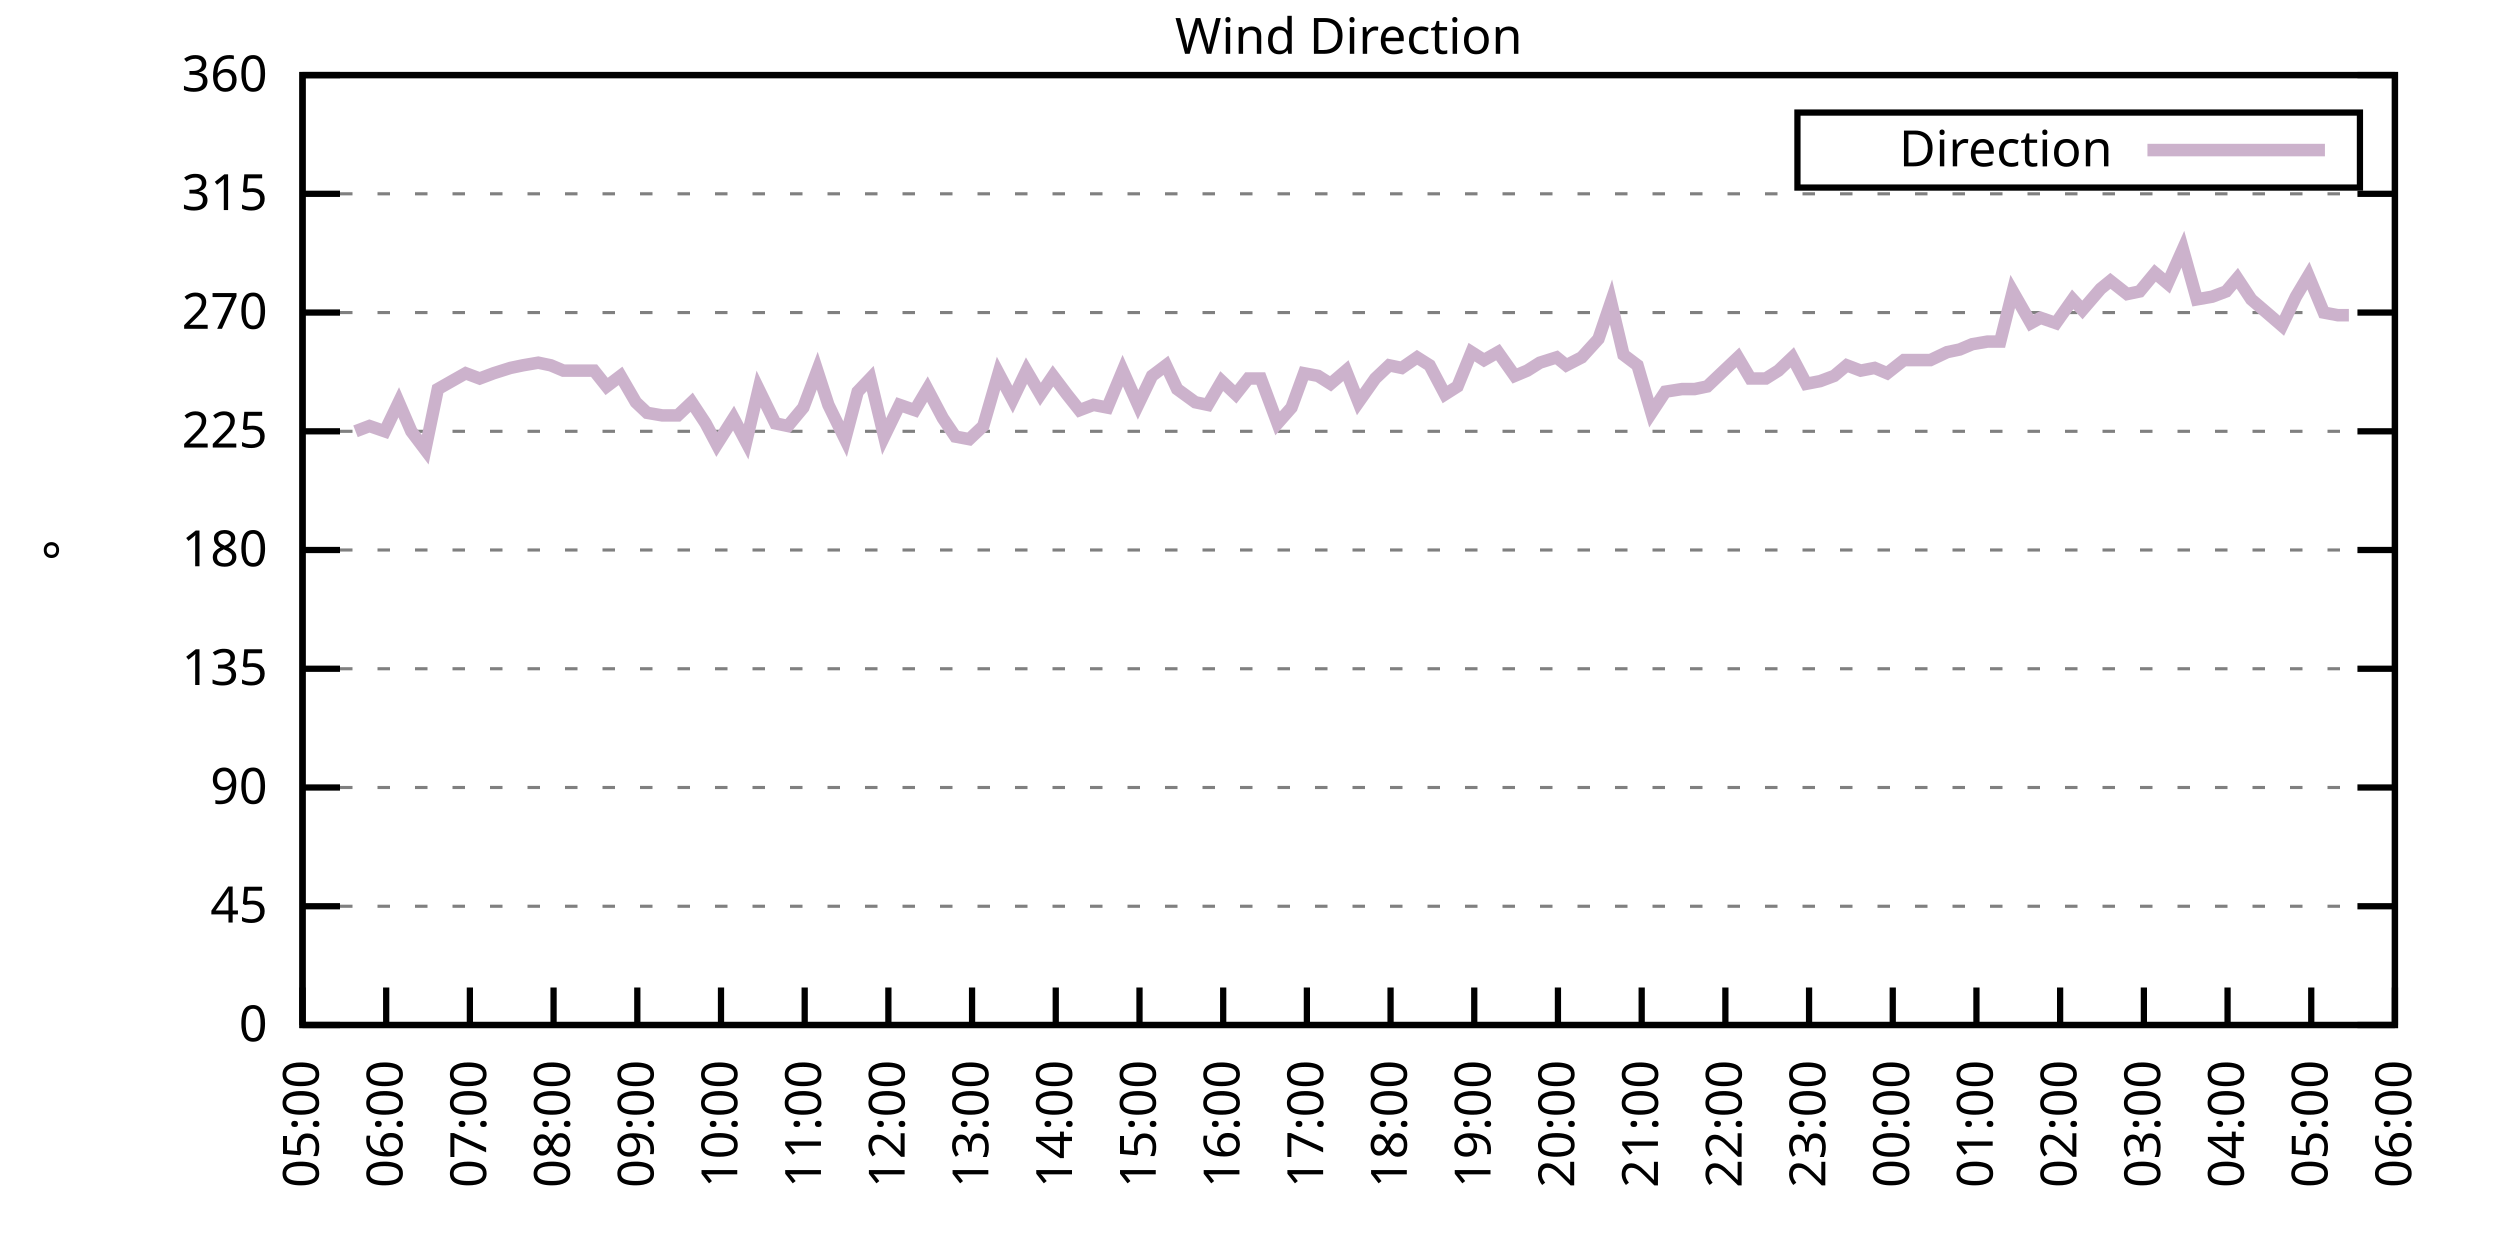
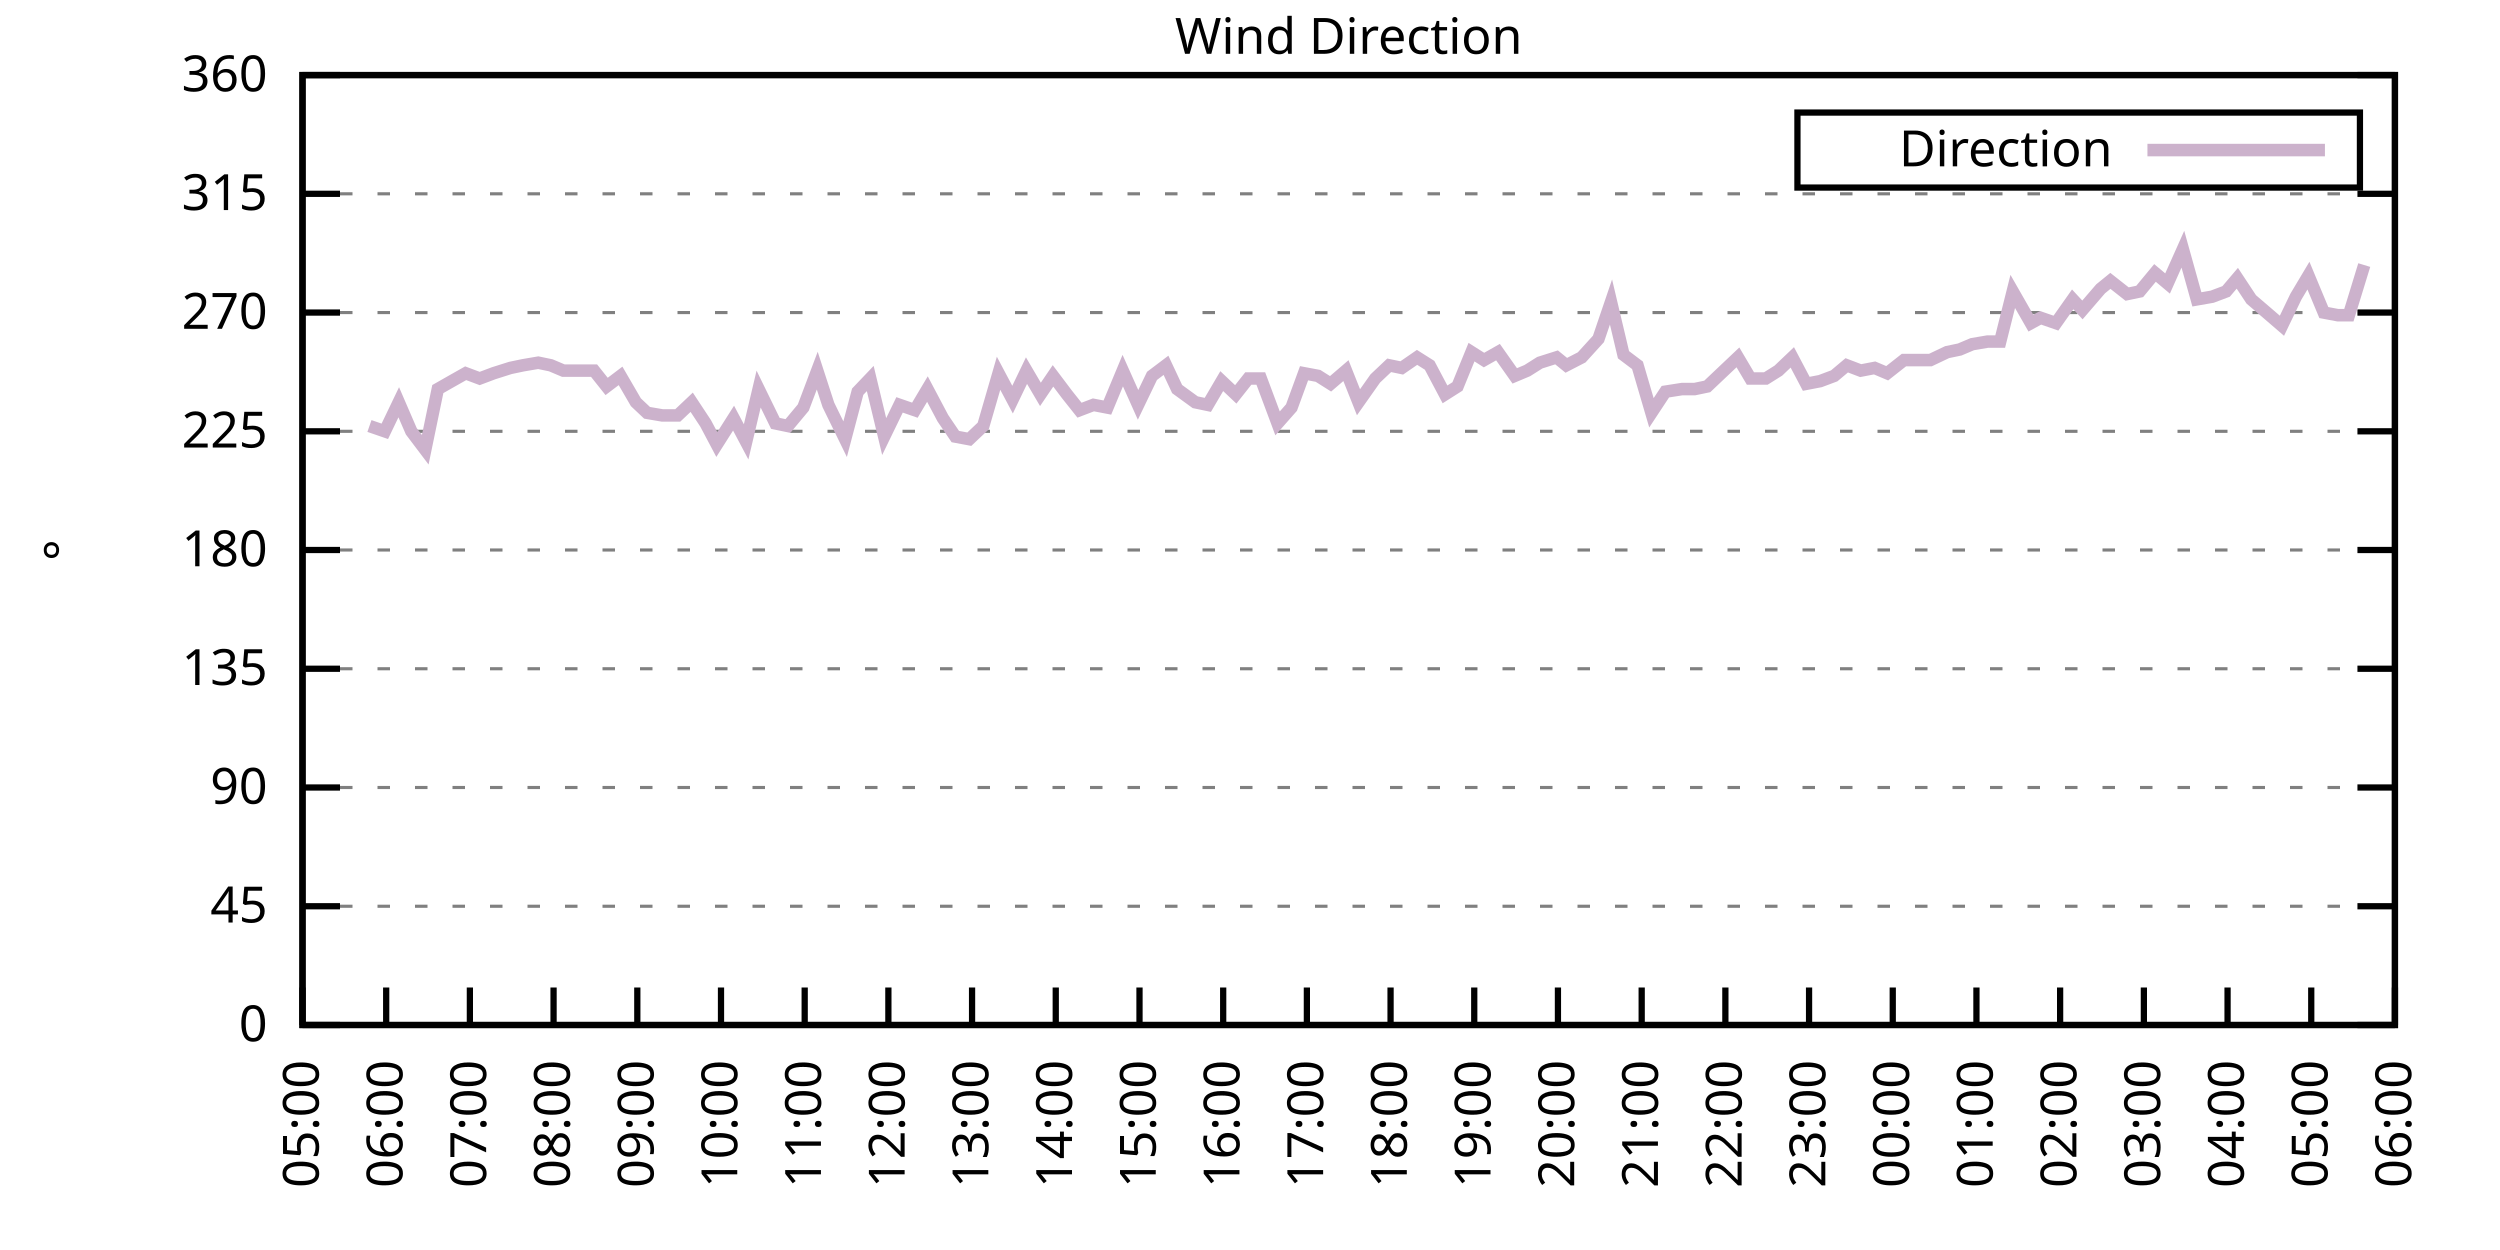
<svg xmlns="http://www.w3.org/2000/svg" xmlns:xlink="http://www.w3.org/1999/xlink" width="400" height="200" viewBox="0 0 400 200">
  <g id="gnuplot_canvas">
    <rect x="0" y="0" width="400" height="200" fill="none" />
    <defs>
      <circle id="gpDot" r="0.5" stroke-width="0.5" stroke="currentColor" />
      <path id="gpPt0" stroke-width="0.333" stroke="currentColor" d="M-1,0 h2 M0,-1 v2" />
      <path id="gpPt1" stroke-width="0.333" stroke="currentColor" d="M-1,-1 L1,1 M1,-1 L-1,1" />
      <path id="gpPt2" stroke-width="0.333" stroke="currentColor" d="M-1,0 L1,0 M0,-1 L0,1 M-1,-1 L1,1 M-1,1 L1,-1" />
      <rect id="gpPt3" stroke-width="0.333" stroke="currentColor" x="-1" y="-1" width="2" height="2" />
      <rect id="gpPt4" stroke-width="0.333" stroke="currentColor" fill="currentColor" x="-1" y="-1" width="2" height="2" />
      <circle id="gpPt5" stroke-width="0.333" stroke="currentColor" cx="0" cy="0" r="1" />
      <use xlink:href="#gpPt5" id="gpPt6" fill="currentColor" stroke="none" />
      <path id="gpPt7" stroke-width="0.333" stroke="currentColor" d="M0,-1.33 L-1.33,0.67 L1.33,0.67 z" />
      <use xlink:href="#gpPt7" id="gpPt8" fill="currentColor" stroke="none" />
      <use xlink:href="#gpPt7" id="gpPt9" stroke="currentColor" transform="rotate(180)" />
      <use xlink:href="#gpPt9" id="gpPt10" fill="currentColor" stroke="none" />
      <use xlink:href="#gpPt3" id="gpPt11" stroke="currentColor" transform="rotate(45)" />
      <use xlink:href="#gpPt11" id="gpPt12" fill="currentColor" stroke="none" />
      <path id="gpPt13" stroke-width="0.333" stroke="currentColor" d="M0,1.330 L1.265,0.411 L0.782,-1.067 L-0.782,-1.076 L-1.265,0.411 z" />
      <use xlink:href="#gpPt13" id="gpPt14" fill="currentColor" stroke="none" />
      <filter id="textbox" filterUnits="objectBoundingBox" x="0" y="0" height="1" width="1">
        <feFlood flood-color="white" flood-opacity="1" result="bgnd" />
        <feComposite in="SourceGraphic" in2="bgnd" operator="atop" />
      </filter>
      <filter id="greybox" filterUnits="objectBoundingBox" x="0" y="0" height="1" width="1">
        <feFlood flood-color="lightgrey" flood-opacity="1" result="grey" />
        <feComposite in="SourceGraphic" in2="grey" operator="atop" />
      </filter>
    </defs>
    <g fill="none" color="white" stroke="currentColor" stroke-width="1.00" stroke-linecap="butt" stroke-linejoin="miter">
</g>
    <g fill="none" color="black" stroke="currentColor" stroke-width="1.00" stroke-linecap="butt" stroke-linejoin="miter">
      <g stroke="none" shape-rendering="crispEdges">
        <polygon fill="rgb(255, 255, 255)" points="48.40,164.00 383.18,164.00 383.18,12.02 48.40,12.02 " />
      </g>
    </g>
    <g fill="none" color="black" stroke="currentColor" stroke-width="1.00" stroke-linecap="butt" stroke-linejoin="miter">
</g>
    <g fill="none" color="black" stroke="black" stroke-width="0.50" stroke-linecap="butt" stroke-linejoin="miter">
</g>
    <g fill="none" color="gray" stroke="currentColor" stroke-width="0.50" stroke-linecap="butt" stroke-linejoin="miter">
      <path stroke="gray" stroke-dasharray="2,4" class="gridline" d="M48.40,164.00 L383.19,164.00  " />
    </g>
    <g fill="none" color="gray" stroke="gray" stroke-width="1.00" stroke-linecap="butt" stroke-linejoin="miter">
</g>
    <g fill="none" color="black" stroke="currentColor" stroke-width="1.00" stroke-linecap="butt" stroke-linejoin="miter">
      <path stroke="black" d="M48.40,164.00 L54.40,164.00 M383.19,164.00 L377.19,164.00  " />
      <g transform="translate(42.80,166.60)" stroke="none" fill="black" font-family="Sans" font-size="8.00" text-anchor="end">
        <text>
          <tspan font-family="Sans"> 0</tspan>
        </text>
      </g>
    </g>
    <g fill="none" color="black" stroke="currentColor" stroke-width="1.00" stroke-linecap="butt" stroke-linejoin="miter">
</g>
    <g fill="none" color="black" stroke="black" stroke-width="0.50" stroke-linecap="butt" stroke-linejoin="miter">
</g>
    <g fill="none" color="gray" stroke="currentColor" stroke-width="0.50" stroke-linecap="butt" stroke-linejoin="miter">
      <path stroke="gray" stroke-dasharray="2,4" class="gridline" d="M48.40,145.00 L383.19,145.00  " />
    </g>
    <g fill="none" color="gray" stroke="gray" stroke-width="1.00" stroke-linecap="butt" stroke-linejoin="miter">
</g>
    <g fill="none" color="black" stroke="currentColor" stroke-width="1.00" stroke-linecap="butt" stroke-linejoin="miter">
      <path stroke="black" d="M48.40,145.00 L54.40,145.00 M383.19,145.00 L377.19,145.00  " />
      <g transform="translate(42.80,147.60)" stroke="none" fill="black" font-family="Sans" font-size="8.00" text-anchor="end">
        <text>
          <tspan font-family="Sans"> 45</tspan>
        </text>
      </g>
    </g>
    <g fill="none" color="black" stroke="currentColor" stroke-width="1.00" stroke-linecap="butt" stroke-linejoin="miter">
</g>
    <g fill="none" color="black" stroke="black" stroke-width="0.50" stroke-linecap="butt" stroke-linejoin="miter">
</g>
    <g fill="none" color="gray" stroke="currentColor" stroke-width="0.50" stroke-linecap="butt" stroke-linejoin="miter">
      <path stroke="gray" stroke-dasharray="2,4" class="gridline" d="M48.40,126.00 L383.19,126.00  " />
    </g>
    <g fill="none" color="gray" stroke="gray" stroke-width="1.00" stroke-linecap="butt" stroke-linejoin="miter">
</g>
    <g fill="none" color="black" stroke="currentColor" stroke-width="1.00" stroke-linecap="butt" stroke-linejoin="miter">
      <path stroke="black" d="M48.40,126.00 L54.40,126.00 M383.19,126.00 L377.19,126.00  " />
      <g transform="translate(42.80,128.60)" stroke="none" fill="black" font-family="Sans" font-size="8.00" text-anchor="end">
        <text>
          <tspan font-family="Sans"> 90</tspan>
        </text>
      </g>
    </g>
    <g fill="none" color="black" stroke="currentColor" stroke-width="1.00" stroke-linecap="butt" stroke-linejoin="miter">
</g>
    <g fill="none" color="black" stroke="black" stroke-width="0.50" stroke-linecap="butt" stroke-linejoin="miter">
</g>
    <g fill="none" color="gray" stroke="currentColor" stroke-width="0.50" stroke-linecap="butt" stroke-linejoin="miter">
      <path stroke="gray" stroke-dasharray="2,4" class="gridline" d="M48.40,107.00 L383.19,107.00  " />
    </g>
    <g fill="none" color="gray" stroke="gray" stroke-width="1.00" stroke-linecap="butt" stroke-linejoin="miter">
</g>
    <g fill="none" color="black" stroke="currentColor" stroke-width="1.00" stroke-linecap="butt" stroke-linejoin="miter">
      <path stroke="black" d="M48.40,107.00 L54.40,107.00 M383.19,107.00 L377.19,107.00  " />
      <g transform="translate(42.80,109.60)" stroke="none" fill="black" font-family="Sans" font-size="8.00" text-anchor="end">
        <text>
          <tspan font-family="Sans"> 135</tspan>
        </text>
      </g>
    </g>
    <g fill="none" color="black" stroke="currentColor" stroke-width="1.00" stroke-linecap="butt" stroke-linejoin="miter">
</g>
    <g fill="none" color="black" stroke="black" stroke-width="0.50" stroke-linecap="butt" stroke-linejoin="miter">
</g>
    <g fill="none" color="gray" stroke="currentColor" stroke-width="0.50" stroke-linecap="butt" stroke-linejoin="miter">
      <path stroke="gray" stroke-dasharray="2,4" class="gridline" d="M48.40,88.00 L383.19,88.00  " />
    </g>
    <g fill="none" color="gray" stroke="gray" stroke-width="1.00" stroke-linecap="butt" stroke-linejoin="miter">
</g>
    <g fill="none" color="black" stroke="currentColor" stroke-width="1.00" stroke-linecap="butt" stroke-linejoin="miter">
      <path stroke="black" d="M48.40,88.00 L54.40,88.00 M383.19,88.00 L377.19,88.00  " />
      <g transform="translate(42.80,90.60)" stroke="none" fill="black" font-family="Sans" font-size="8.00" text-anchor="end">
        <text>
          <tspan font-family="Sans"> 180</tspan>
        </text>
      </g>
    </g>
    <g fill="none" color="black" stroke="currentColor" stroke-width="1.00" stroke-linecap="butt" stroke-linejoin="miter">
</g>
    <g fill="none" color="black" stroke="black" stroke-width="0.50" stroke-linecap="butt" stroke-linejoin="miter">
</g>
    <g fill="none" color="gray" stroke="currentColor" stroke-width="0.50" stroke-linecap="butt" stroke-linejoin="miter">
      <path stroke="gray" stroke-dasharray="2,4" class="gridline" d="M48.40,69.01 L383.19,69.01  " />
    </g>
    <g fill="none" color="gray" stroke="gray" stroke-width="1.00" stroke-linecap="butt" stroke-linejoin="miter">
</g>
    <g fill="none" color="black" stroke="currentColor" stroke-width="1.00" stroke-linecap="butt" stroke-linejoin="miter">
      <path stroke="black" d="M48.40,69.01 L54.40,69.01 M383.19,69.01 L377.19,69.01  " />
      <g transform="translate(42.80,71.61)" stroke="none" fill="black" font-family="Sans" font-size="8.00" text-anchor="end">
        <text>
          <tspan font-family="Sans"> 225</tspan>
        </text>
      </g>
    </g>
    <g fill="none" color="black" stroke="currentColor" stroke-width="1.00" stroke-linecap="butt" stroke-linejoin="miter">
</g>
    <g fill="none" color="black" stroke="black" stroke-width="0.50" stroke-linecap="butt" stroke-linejoin="miter">
</g>
    <g fill="none" color="gray" stroke="currentColor" stroke-width="0.50" stroke-linecap="butt" stroke-linejoin="miter">
      <path stroke="gray" stroke-dasharray="2,4" class="gridline" d="M48.40,50.01 L383.19,50.01  " />
    </g>
    <g fill="none" color="gray" stroke="gray" stroke-width="1.00" stroke-linecap="butt" stroke-linejoin="miter">
</g>
    <g fill="none" color="black" stroke="currentColor" stroke-width="1.00" stroke-linecap="butt" stroke-linejoin="miter">
      <path stroke="black" d="M48.40,50.01 L54.40,50.01 M383.19,50.01 L377.19,50.01  " />
      <g transform="translate(42.80,52.61)" stroke="none" fill="black" font-family="Sans" font-size="8.00" text-anchor="end">
        <text>
          <tspan font-family="Sans"> 270</tspan>
        </text>
      </g>
    </g>
    <g fill="none" color="black" stroke="currentColor" stroke-width="1.00" stroke-linecap="butt" stroke-linejoin="miter">
</g>
    <g fill="none" color="black" stroke="black" stroke-width="0.50" stroke-linecap="butt" stroke-linejoin="miter">
</g>
    <g fill="none" color="gray" stroke="currentColor" stroke-width="0.50" stroke-linecap="butt" stroke-linejoin="miter">
      <path stroke="gray" stroke-dasharray="2,4" class="gridline" d="M48.40,31.01 L383.19,31.01  " />
    </g>
    <g fill="none" color="gray" stroke="gray" stroke-width="1.00" stroke-linecap="butt" stroke-linejoin="miter">
</g>
    <g fill="none" color="black" stroke="currentColor" stroke-width="1.00" stroke-linecap="butt" stroke-linejoin="miter">
      <path stroke="black" d="M48.40,31.01 L54.40,31.01 M383.19,31.01 L377.19,31.01  " />
      <g transform="translate(42.80,33.61)" stroke="none" fill="black" font-family="Sans" font-size="8.00" text-anchor="end">
        <text>
          <tspan font-family="Sans"> 315</tspan>
        </text>
      </g>
    </g>
    <g fill="none" color="black" stroke="currentColor" stroke-width="1.00" stroke-linecap="butt" stroke-linejoin="miter">
</g>
    <g fill="none" color="black" stroke="black" stroke-width="0.50" stroke-linecap="butt" stroke-linejoin="miter">
</g>
    <g fill="none" color="gray" stroke="currentColor" stroke-width="0.50" stroke-linecap="butt" stroke-linejoin="miter">
      <path stroke="gray" stroke-dasharray="2,4" class="gridline" d="M48.40,12.01 L383.19,12.01  " />
    </g>
    <g fill="none" color="gray" stroke="gray" stroke-width="1.00" stroke-linecap="butt" stroke-linejoin="miter">
</g>
    <g fill="none" color="black" stroke="currentColor" stroke-width="1.00" stroke-linecap="butt" stroke-linejoin="miter">
      <path stroke="black" d="M48.40,12.01 L54.40,12.01 M383.19,12.01 L377.19,12.01  " />
      <g transform="translate(42.80,14.61)" stroke="none" fill="black" font-family="Sans" font-size="8.00" text-anchor="end">
        <text>
          <tspan font-family="Sans"> 360</tspan>
        </text>
      </g>
    </g>
    <g fill="none" color="black" stroke="currentColor" stroke-width="1.00" stroke-linecap="butt" stroke-linejoin="miter">
      <path stroke="black" d="M48.40,164.00 L48.40,158.00  " />
      <g transform="translate(51.00,169.60) rotate(270.00)" stroke="none" fill="black" font-family="Sans" font-size="8.00" text-anchor="end">
        <text>
          <tspan font-family="Sans">05:00</tspan>
        </text>
      </g>
    </g>
    <g fill="none" color="black" stroke="currentColor" stroke-width="1.00" stroke-linecap="butt" stroke-linejoin="miter">
      <path stroke="black" d="M61.79,164.00 L61.79,158.00  " />
      <g transform="translate(64.39,169.60) rotate(270.00)" stroke="none" fill="black" font-family="Sans" font-size="8.00" text-anchor="end">
        <text>
          <tspan font-family="Sans">06:00</tspan>
        </text>
      </g>
    </g>
    <g fill="none" color="black" stroke="currentColor" stroke-width="1.00" stroke-linecap="butt" stroke-linejoin="miter">
      <path stroke="black" d="M75.18,164.00 L75.18,158.00  " />
      <g transform="translate(77.78,169.60) rotate(270.00)" stroke="none" fill="black" font-family="Sans" font-size="8.00" text-anchor="end">
        <text>
          <tspan font-family="Sans">07:00</tspan>
        </text>
      </g>
    </g>
    <g fill="none" color="black" stroke="currentColor" stroke-width="1.00" stroke-linecap="butt" stroke-linejoin="miter">
      <path stroke="black" d="M88.57,164.00 L88.57,158.00  " />
      <g transform="translate(91.17,169.60) rotate(270.00)" stroke="none" fill="black" font-family="Sans" font-size="8.00" text-anchor="end">
        <text>
          <tspan font-family="Sans">08:00</tspan>
        </text>
      </g>
    </g>
    <g fill="none" color="black" stroke="currentColor" stroke-width="1.00" stroke-linecap="butt" stroke-linejoin="miter">
      <path stroke="black" d="M101.97,164.00 L101.97,158.00  " />
      <g transform="translate(104.57,169.60) rotate(270.00)" stroke="none" fill="black" font-family="Sans" font-size="8.00" text-anchor="end">
        <text>
          <tspan font-family="Sans">09:00</tspan>
        </text>
      </g>
    </g>
    <g fill="none" color="black" stroke="currentColor" stroke-width="1.00" stroke-linecap="butt" stroke-linejoin="miter">
      <path stroke="black" d="M115.36,164.00 L115.36,158.00  " />
      <g transform="translate(117.96,169.60) rotate(270.00)" stroke="none" fill="black" font-family="Sans" font-size="8.00" text-anchor="end">
        <text>
          <tspan font-family="Sans">10:00</tspan>
        </text>
      </g>
    </g>
    <g fill="none" color="black" stroke="currentColor" stroke-width="1.00" stroke-linecap="butt" stroke-linejoin="miter">
      <path stroke="black" d="M128.75,164.00 L128.75,158.00  " />
      <g transform="translate(131.35,169.60) rotate(270.00)" stroke="none" fill="black" font-family="Sans" font-size="8.00" text-anchor="end">
        <text>
          <tspan font-family="Sans">11:00</tspan>
        </text>
      </g>
    </g>
    <g fill="none" color="black" stroke="currentColor" stroke-width="1.00" stroke-linecap="butt" stroke-linejoin="miter">
      <path stroke="black" d="M142.14,164.00 L142.14,158.00  " />
      <g transform="translate(144.74,169.60) rotate(270.00)" stroke="none" fill="black" font-family="Sans" font-size="8.00" text-anchor="end">
        <text>
          <tspan font-family="Sans">12:00</tspan>
        </text>
      </g>
    </g>
    <g fill="none" color="black" stroke="currentColor" stroke-width="1.00" stroke-linecap="butt" stroke-linejoin="miter">
      <path stroke="black" d="M155.53,164.00 L155.53,158.00  " />
      <g transform="translate(158.13,169.60) rotate(270.00)" stroke="none" fill="black" font-family="Sans" font-size="8.00" text-anchor="end">
        <text>
          <tspan font-family="Sans">13:00</tspan>
        </text>
      </g>
    </g>
    <g fill="none" color="black" stroke="currentColor" stroke-width="1.00" stroke-linecap="butt" stroke-linejoin="miter">
      <path stroke="black" d="M168.92,164.00 L168.92,158.00  " />
      <g transform="translate(171.52,169.60) rotate(270.00)" stroke="none" fill="black" font-family="Sans" font-size="8.00" text-anchor="end">
        <text>
          <tspan font-family="Sans">14:00</tspan>
        </text>
      </g>
    </g>
    <g fill="none" color="black" stroke="currentColor" stroke-width="1.00" stroke-linecap="butt" stroke-linejoin="miter">
      <path stroke="black" d="M182.32,164.00 L182.32,158.00  " />
      <g transform="translate(184.92,169.60) rotate(270.00)" stroke="none" fill="black" font-family="Sans" font-size="8.00" text-anchor="end">
        <text>
          <tspan font-family="Sans">15:00</tspan>
        </text>
      </g>
    </g>
    <g fill="none" color="black" stroke="currentColor" stroke-width="1.00" stroke-linecap="butt" stroke-linejoin="miter">
      <path stroke="black" d="M195.71,164.00 L195.71,158.00  " />
      <g transform="translate(198.31,169.60) rotate(270.00)" stroke="none" fill="black" font-family="Sans" font-size="8.00" text-anchor="end">
        <text>
          <tspan font-family="Sans">16:00</tspan>
        </text>
      </g>
    </g>
    <g fill="none" color="black" stroke="currentColor" stroke-width="1.00" stroke-linecap="butt" stroke-linejoin="miter">
      <path stroke="black" d="M209.10,164.00 L209.10,158.00  " />
      <g transform="translate(211.70,169.60) rotate(270.00)" stroke="none" fill="black" font-family="Sans" font-size="8.00" text-anchor="end">
        <text>
          <tspan font-family="Sans">17:00</tspan>
        </text>
      </g>
    </g>
    <g fill="none" color="black" stroke="currentColor" stroke-width="1.00" stroke-linecap="butt" stroke-linejoin="miter">
      <path stroke="black" d="M222.49,164.00 L222.49,158.00  " />
      <g transform="translate(225.09,169.60) rotate(270.00)" stroke="none" fill="black" font-family="Sans" font-size="8.00" text-anchor="end">
        <text>
          <tspan font-family="Sans">18:00</tspan>
        </text>
      </g>
    </g>
    <g fill="none" color="black" stroke="currentColor" stroke-width="1.00" stroke-linecap="butt" stroke-linejoin="miter">
      <path stroke="black" d="M235.88,164.00 L235.88,158.00  " />
      <g transform="translate(238.48,169.60) rotate(270.00)" stroke="none" fill="black" font-family="Sans" font-size="8.00" text-anchor="end">
        <text>
          <tspan font-family="Sans">19:00</tspan>
        </text>
      </g>
    </g>
    <g fill="none" color="black" stroke="currentColor" stroke-width="1.00" stroke-linecap="butt" stroke-linejoin="miter">
      <path stroke="black" d="M249.27,164.00 L249.27,158.00  " />
      <g transform="translate(251.87,169.60) rotate(270.00)" stroke="none" fill="black" font-family="Sans" font-size="8.00" text-anchor="end">
        <text>
          <tspan font-family="Sans">20:00</tspan>
        </text>
      </g>
    </g>
    <g fill="none" color="black" stroke="currentColor" stroke-width="1.00" stroke-linecap="butt" stroke-linejoin="miter">
      <path stroke="black" d="M262.67,164.00 L262.67,158.00  " />
      <g transform="translate(265.27,169.60) rotate(270.00)" stroke="none" fill="black" font-family="Sans" font-size="8.00" text-anchor="end">
        <text>
          <tspan font-family="Sans">21:00</tspan>
        </text>
      </g>
    </g>
    <g fill="none" color="black" stroke="currentColor" stroke-width="1.00" stroke-linecap="butt" stroke-linejoin="miter">
      <path stroke="black" d="M276.06,164.00 L276.06,158.00  " />
      <g transform="translate(278.66,169.60) rotate(270.00)" stroke="none" fill="black" font-family="Sans" font-size="8.00" text-anchor="end">
        <text>
          <tspan font-family="Sans">22:00</tspan>
        </text>
      </g>
    </g>
    <g fill="none" color="black" stroke="currentColor" stroke-width="1.00" stroke-linecap="butt" stroke-linejoin="miter">
      <path stroke="black" d="M289.45,164.00 L289.45,158.00  " />
      <g transform="translate(292.05,169.60) rotate(270.00)" stroke="none" fill="black" font-family="Sans" font-size="8.00" text-anchor="end">
        <text>
          <tspan font-family="Sans">23:00</tspan>
        </text>
      </g>
    </g>
    <g fill="none" color="black" stroke="currentColor" stroke-width="1.00" stroke-linecap="butt" stroke-linejoin="miter">
      <path stroke="black" d="M302.84,164.00 L302.84,158.00  " />
      <g transform="translate(305.44,169.60) rotate(270.00)" stroke="none" fill="black" font-family="Sans" font-size="8.00" text-anchor="end">
        <text>
          <tspan font-family="Sans">00:00</tspan>
        </text>
      </g>
    </g>
    <g fill="none" color="black" stroke="currentColor" stroke-width="1.00" stroke-linecap="butt" stroke-linejoin="miter">
      <path stroke="black" d="M316.23,164.00 L316.23,158.00  " />
      <g transform="translate(318.83,169.60) rotate(270.00)" stroke="none" fill="black" font-family="Sans" font-size="8.00" text-anchor="end">
        <text>
          <tspan font-family="Sans">01:00</tspan>
        </text>
      </g>
    </g>
    <g fill="none" color="black" stroke="currentColor" stroke-width="1.00" stroke-linecap="butt" stroke-linejoin="miter">
      <path stroke="black" d="M329.62,164.00 L329.62,158.00  " />
      <g transform="translate(332.22,169.60) rotate(270.00)" stroke="none" fill="black" font-family="Sans" font-size="8.00" text-anchor="end">
        <text>
          <tspan font-family="Sans">02:00</tspan>
        </text>
      </g>
    </g>
    <g fill="none" color="black" stroke="currentColor" stroke-width="1.00" stroke-linecap="butt" stroke-linejoin="miter">
      <path stroke="black" d="M343.02,164.00 L343.02,158.00  " />
      <g transform="translate(345.62,169.60) rotate(270.00)" stroke="none" fill="black" font-family="Sans" font-size="8.00" text-anchor="end">
        <text>
          <tspan font-family="Sans">03:00</tspan>
        </text>
      </g>
    </g>
    <g fill="none" color="black" stroke="currentColor" stroke-width="1.00" stroke-linecap="butt" stroke-linejoin="miter">
      <path stroke="black" d="M356.41,164.00 L356.41,158.00  " />
      <g transform="translate(359.01,169.60) rotate(270.00)" stroke="none" fill="black" font-family="Sans" font-size="8.00" text-anchor="end">
        <text>
          <tspan font-family="Sans">04:00</tspan>
        </text>
      </g>
    </g>
    <g fill="none" color="black" stroke="currentColor" stroke-width="1.00" stroke-linecap="butt" stroke-linejoin="miter">
      <path stroke="black" d="M369.80,164.00 L369.80,158.00  " />
      <g transform="translate(372.40,169.60) rotate(270.00)" stroke="none" fill="black" font-family="Sans" font-size="8.00" text-anchor="end">
        <text>
          <tspan font-family="Sans">05:00</tspan>
        </text>
      </g>
    </g>
    <g fill="none" color="black" stroke="currentColor" stroke-width="1.00" stroke-linecap="butt" stroke-linejoin="miter">
      <path stroke="black" d="M383.19,164.00 L383.19,158.00  " />
      <g transform="translate(385.79,169.60) rotate(270.00)" stroke="none" fill="black" font-family="Sans" font-size="8.00" text-anchor="end">
        <text>
          <tspan font-family="Sans">06:00</tspan>
        </text>
      </g>
    </g>
    <g fill="none" color="black" stroke="currentColor" stroke-width="1.00" stroke-linecap="butt" stroke-linejoin="miter">
</g>
    <g fill="none" color="black" stroke="currentColor" stroke-width="1.00" stroke-linecap="butt" stroke-linejoin="miter">
      <path stroke="black" d="M48.40,12.01 L48.40,164.00 L383.19,164.00 L383.19,12.01 L48.40,12.01 Z  " />
    </g>
    <g fill="none" color="black" stroke="currentColor" stroke-width="1.00" stroke-linecap="butt" stroke-linejoin="miter">
</g>
    <g fill="none" color="black" stroke="currentColor" stroke-width="1.00" stroke-linecap="butt" stroke-linejoin="miter">
      <path stroke="black" d="M287.59,30.01 L287.59,18.01 L377.59,18.01 L377.59,30.01 L287.59,30.01 Z  " />
    </g>
    <g id="Wind_direction_plot_1">
      <g fill="none" color="white" stroke="black" stroke-width="2.00" stroke-linecap="butt" stroke-linejoin="miter">
</g>
      <g fill="none" color="black" stroke="currentColor" stroke-width="2.00" stroke-linecap="butt" stroke-linejoin="miter">
        <g transform="translate(337.99,26.61)" stroke="none" fill="black" font-family="Sans" font-size="8.00" text-anchor="end">
          <text>
            <tspan font-family="Sans">Direction</tspan>
          </text>
        </g>
      </g>
      <g fill="none" color="black" stroke="currentColor" stroke-width="2.00" stroke-linecap="butt" stroke-linejoin="miter">
-         <path stroke="rgb(204, 178, 204)" d="M343.59,24.01 L371.99,24.01 M56.88,69.01 L59.11,68.16 L61.57,69.01 L63.80,64.36 L65.81,69.01 L68.04,71.96   L70.05,62.25 L72.28,60.98 L74.51,59.72 L76.75,60.56 L78.98,59.72 L81.66,58.87 L83.66,58.45 L86.12,58.03   L88.13,58.45 L90.14,59.30 L92.82,59.30 L95.05,59.30 L97.06,61.83 L99.29,60.14 L101.74,64.36 L103.53,66.05   L105.98,66.47 L108.44,66.47 L110.67,64.36 L112.90,67.74 L114.69,71.12 L117.37,66.90 L119.38,70.70 L121.38,62.25   L124.06,67.74 L126.07,68.16 L128.53,65.21 L130.76,59.30 L132.54,64.78 L135.22,70.27 L137.23,62.67 L139.24,60.56   L141.47,69.85 L143.93,64.78 L146.38,65.63 L148.39,62.25 L150.85,66.90 L152.85,69.85 L155.09,70.27 L157.32,68.16   L159.77,59.72 L162.01,63.94 L164.24,59.30 L166.47,63.10 L168.48,60.14 L170.71,63.10 L172.72,65.63 L174.95,64.78   L177.18,65.21 L179.64,59.30 L182.09,64.78 L184.32,60.14 L186.56,58.45 L188.34,62.25 L191.24,64.36 L193.25,64.78   L195.48,60.98 L197.72,63.10 L199.73,60.56 L201.73,60.56 L204.41,67.74 L206.64,65.21 L208.65,59.72 L210.88,60.14   L212.89,61.41 L215.35,59.30 L217.36,64.36 L220.04,60.56 L222.27,58.45 L224.28,58.87 L226.73,57.18 L228.74,58.45   L231.20,63.10 L233.20,61.83 L235.44,56.34 L237.44,57.61 L239.68,56.34 L242.36,60.14 L244.36,59.30 L246.37,58.03   L249.05,57.18 L250.61,58.45 L253.07,57.18 L255.75,54.23 L257.76,48.32 L259.76,56.76 L262.00,58.45 L264.23,66.05   L266.46,62.67 L269.14,62.25 L271.15,62.25 L273.16,61.83 L275.83,59.30 L278.07,57.18 L280.07,60.56 L282.53,60.56   L284.54,59.30 L286.77,57.18 L289.00,61.41 L291.23,60.98 L293.47,60.14 L295.48,58.45 L297.71,59.30 L299.94,58.87   L301.95,59.72 L304.63,57.61 L306.86,57.61 L308.87,57.61 L311.54,56.34 L313.55,55.92 L315.56,55.07 L318.02,54.65   L320.03,54.65 L322.04,46.63 L324.94,51.70 L326.50,50.85 L328.95,51.70 L331.63,47.90 L333.19,49.59 L336.10,46.21   L337.66,44.94 L340.34,47.05 L342.35,46.63 L344.80,43.67 L346.81,45.36 L349.26,39.87 L351.50,47.90 L353.95,47.47   L356.18,46.63 L357.97,44.52 L360.20,47.90 L362.66,50.01 L365.11,52.12 L367.34,47.47 L369.35,44.10 L371.81,50.01   L374.04,50.43 L375.82,50.43  " />
+         <path stroke="rgb(204, 178, 204)" d="M343.59,24.01 L371.99,24.01 M59.11,68.16 L61.57,69.01 L63.80,64.36 L65.81,69.01 L68.04,71.96 L70.05,62.25   L72.28,60.98 L74.51,59.72 L76.75,60.56 L78.98,59.72 L81.66,58.87 L83.66,58.45 L86.12,58.03 L88.13,58.45   L90.14,59.30 L92.82,59.30 L95.05,59.30 L97.06,61.83 L99.29,60.14 L101.74,64.36 L103.53,66.05 L105.98,66.47   L108.44,66.47 L110.67,64.36 L112.90,67.74 L114.69,71.12 L117.37,66.90 L119.38,70.70 L121.38,62.25 L124.06,67.74   L126.07,68.16 L128.53,65.21 L130.76,59.30 L132.54,64.78 L135.22,70.27 L137.23,62.67 L139.24,60.56 L141.47,69.85   L143.93,64.78 L146.38,65.63 L148.39,62.25 L150.85,66.90 L152.85,69.85 L155.09,70.27 L157.32,68.16 L159.77,59.72   L162.01,63.94 L164.24,59.30 L166.47,63.10 L168.48,60.14 L170.71,63.10 L172.72,65.63 L174.95,64.78 L177.18,65.21   L179.64,59.30 L182.09,64.78 L184.32,60.14 L186.56,58.45 L188.34,62.25 L191.24,64.36 L193.25,64.78 L195.48,60.98   L197.72,63.10 L199.73,60.56 L201.73,60.56 L204.41,67.74 L206.64,65.21 L208.65,59.72 L210.88,60.14 L212.89,61.41   L215.35,59.30 L217.36,64.36 L220.04,60.56 L222.27,58.45 L224.28,58.87 L226.73,57.18 L228.74,58.45 L231.20,63.10   L233.20,61.83 L235.44,56.34 L237.44,57.61 L239.68,56.34 L242.36,60.14 L244.36,59.30 L246.37,58.03 L249.05,57.18   L250.61,58.45 L253.07,57.18 L255.75,54.23 L257.76,48.32 L259.76,56.76 L262.00,58.45 L264.23,66.05 L266.46,62.67   L269.14,62.25 L271.15,62.25 L273.16,61.83 L275.83,59.30 L278.07,57.18 L280.07,60.56 L282.53,60.56 L284.54,59.30   L286.77,57.18 L289.00,61.41 L291.23,60.98 L293.47,60.14 L295.48,58.45 L297.71,59.30 L299.94,58.87 L301.95,59.72   L304.63,57.61 L306.86,57.61 L308.87,57.61 L311.54,56.34 L313.55,55.92 L315.56,55.07 L318.02,54.65 L320.03,54.65   L322.04,46.63 L324.94,51.70 L326.50,50.85 L328.95,51.70 L331.63,47.90 L333.19,49.59 L336.10,46.21 L337.66,44.94   L340.34,47.05 L342.35,46.63 L344.80,43.67 L346.81,45.36 L349.26,39.87 L351.50,47.90 L353.95,47.47 L356.18,46.63   L357.97,44.52 L360.20,47.90 L362.66,50.01 L365.11,52.12 L367.34,47.47 L369.35,44.10 L371.81,50.01 L374.04,50.43   L375.82,50.43 L378.28,42.41  " />
      </g>
    </g>
    <g fill="none" color="black" stroke="currentColor" stroke-width="2.00" stroke-linecap="butt" stroke-linejoin="miter">
</g>
    <g fill="none" color="black" stroke="black" stroke-width="1.00" stroke-linecap="butt" stroke-linejoin="miter">
</g>
    <g fill="none" color="black" stroke="currentColor" stroke-width="1.00" stroke-linecap="butt" stroke-linejoin="miter">
      <path stroke="black" d="M48.40,12.01 L48.40,164.00 L383.19,164.00 L383.19,12.01 L48.40,12.01 Z  " />
      <g transform="translate(12.80,88.01) rotate(270.00)" stroke="none" fill="black" font-family="Sans" font-size="8.00" text-anchor="middle">
        <text>
          <tspan font-family="Sans">°</tspan>
        </text>
      </g>
    </g>
    <g fill="none" color="black" stroke="currentColor" stroke-width="1.00" stroke-linecap="butt" stroke-linejoin="miter">
</g>
    <g fill="none" color="black" stroke="currentColor" stroke-width="1.00" stroke-linecap="butt" stroke-linejoin="miter">
      <g transform="translate(215.79,8.61)" stroke="none" fill="black" font-family="Sans" font-size="8.00" text-anchor="middle">
        <text>
          <tspan font-family="Sans">Wind Direction</tspan>
        </text>
      </g>
    </g>
    <g fill="none" color="black" stroke="currentColor" stroke-width="1.00" stroke-linecap="butt" stroke-linejoin="miter">
</g>
  </g>
</svg>
